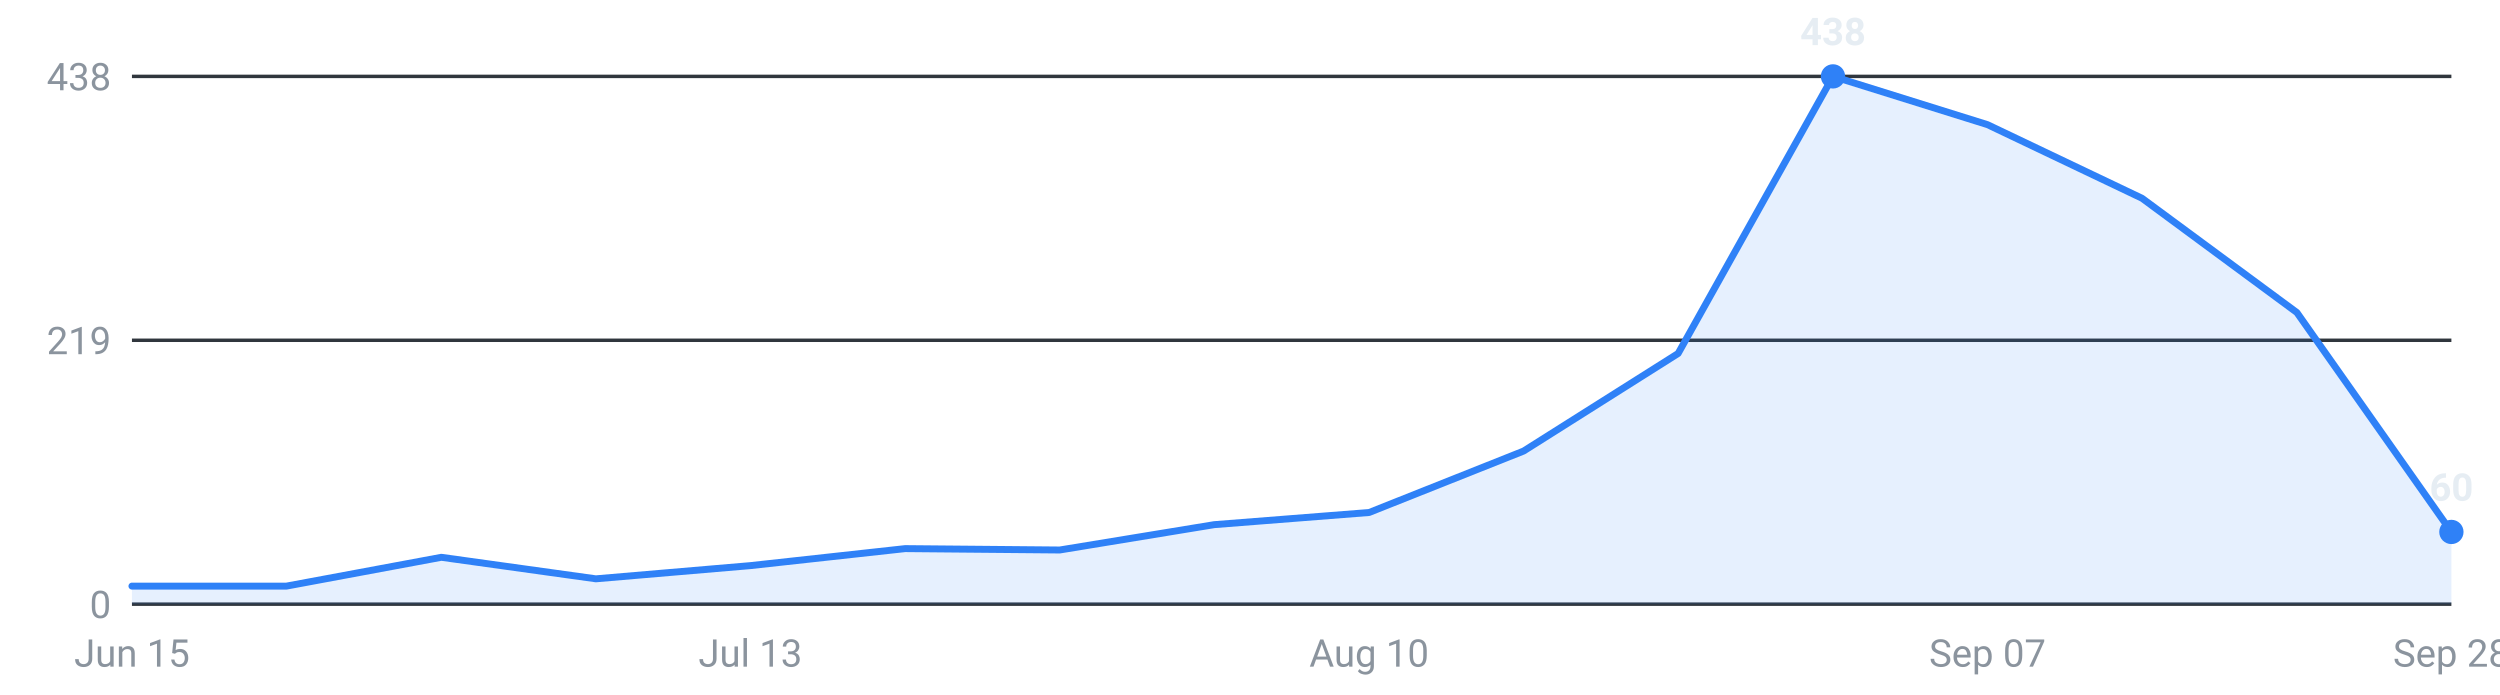
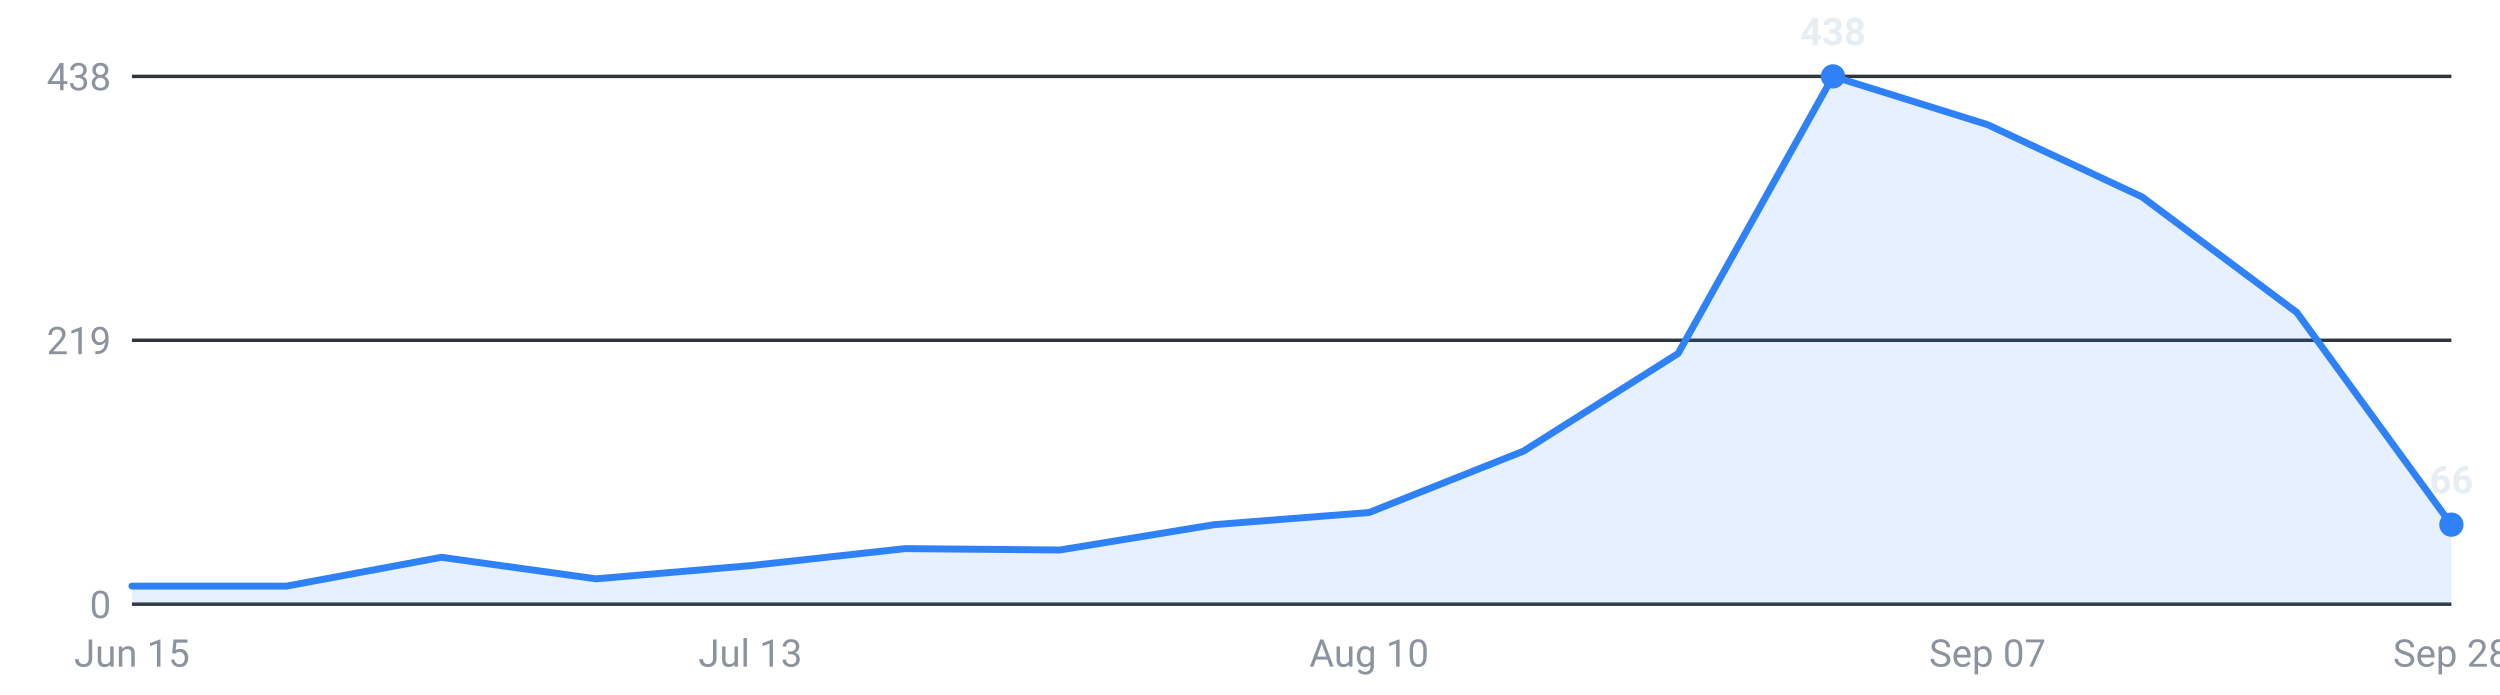
<svg xmlns="http://www.w3.org/2000/svg" viewBox="0 0 720 200" width="720" height="200" role="img" aria-label="Internships posted per week, last 16 weeks">
  <g font-family="-apple-system,Segoe UI,Roboto,sans-serif" font-size="11">
    <line x1="38" y1="174.0" x2="706" y2="174.0" stroke="#30363d" stroke-width="1" />
    <text x="32" y="178.0" text-anchor="end" fill="#8b949e">0</text>
    <line x1="38" y1="98.0" x2="706" y2="98.0" stroke="#30363d" stroke-width="1" />
    <text x="32" y="102.0" text-anchor="end" fill="#8b949e">219</text>
    <line x1="38" y1="22.0" x2="706" y2="22.0" stroke="#30363d" stroke-width="1" />
    <text x="32" y="26.0" text-anchor="end" fill="#8b949e">438</text>
-     <path d="M38.0,174 L38.0,168.8 L82.5,168.8 L127.1,160.5 L171.6,166.7 L216.1,162.9 L260.7,158.0 L305.2,158.4 L349.7,151.1 L394.3,147.6 L438.8,129.9 L483.3,101.8 L527.9,22.0 L572.4,35.9 L616.9,57.1 L661.5,90.0 L706.0,153.2 L706.0,174 Z" fill="#2f81f7" fill-opacity="0.12" />
-     <polyline points="38.0,168.8 82.5,168.8 127.1,160.5 171.6,166.7 216.1,162.9 260.7,158.0 305.2,158.4 349.7,151.1 394.3,147.6 438.8,129.9 483.3,101.8 527.9,22.0 572.4,35.9 616.9,57.1 661.5,90.0 706.0,153.2" fill="none" stroke="#2f81f7" stroke-width="2" stroke-linejoin="round" stroke-linecap="round" />
+     <path d="M38.0,174 L38.0,168.8 L82.5,168.8 L127.1,160.5 L171.6,166.7 L216.1,162.9 L260.7,158.0 L305.2,158.4 L349.7,151.1 L394.3,147.6 L438.8,129.9 L483.3,101.8 L527.9,22.0 L572.4,35.9 L616.9,56.7 L661.5,90.0 L706.0,151.1 L706.0,174 Z" fill="#2f81f7" fill-opacity="0.12" />
+     <polyline points="38.0,168.8 82.5,168.8 127.1,160.5 171.6,166.7 216.1,162.9 260.7,158.0 305.2,158.4 349.7,151.1 394.3,147.6 438.8,129.9 483.3,101.8 527.9,22.0 572.4,35.9 616.9,56.7 661.5,90.0 706.0,151.1" fill="none" stroke="#2f81f7" stroke-width="2" stroke-linejoin="round" stroke-linecap="round" />
    <circle cx="527.9" cy="22.0" r="3.5" fill="#2f81f7" />
    <text x="527.9" y="13.0" text-anchor="middle" fill="#e6edf3" font-weight="600">438</text>
-     <circle cx="706.0" cy="153.2" r="3.5" fill="#2f81f7" />
-     <text x="706.0" y="144.2" text-anchor="middle" fill="#e6edf3" font-weight="600">60</text>
+     <circle cx="706.0" cy="151.1" r="3.5" fill="#2f81f7" />
+     <text x="706.0" y="142.1" text-anchor="middle" fill="#e6edf3" font-weight="600">66</text>
    <text x="38.0" y="192" text-anchor="middle" fill="#8b949e">Jun 15</text>
    <text x="216.1" y="192" text-anchor="middle" fill="#8b949e">Jul 13</text>
    <text x="394.3" y="192" text-anchor="middle" fill="#8b949e">Aug 10</text>
    <text x="572.4" y="192" text-anchor="middle" fill="#8b949e">Sep 07</text>
    <text x="706.0" y="192" text-anchor="middle" fill="#8b949e">Sep 28</text>
  </g>
</svg>
